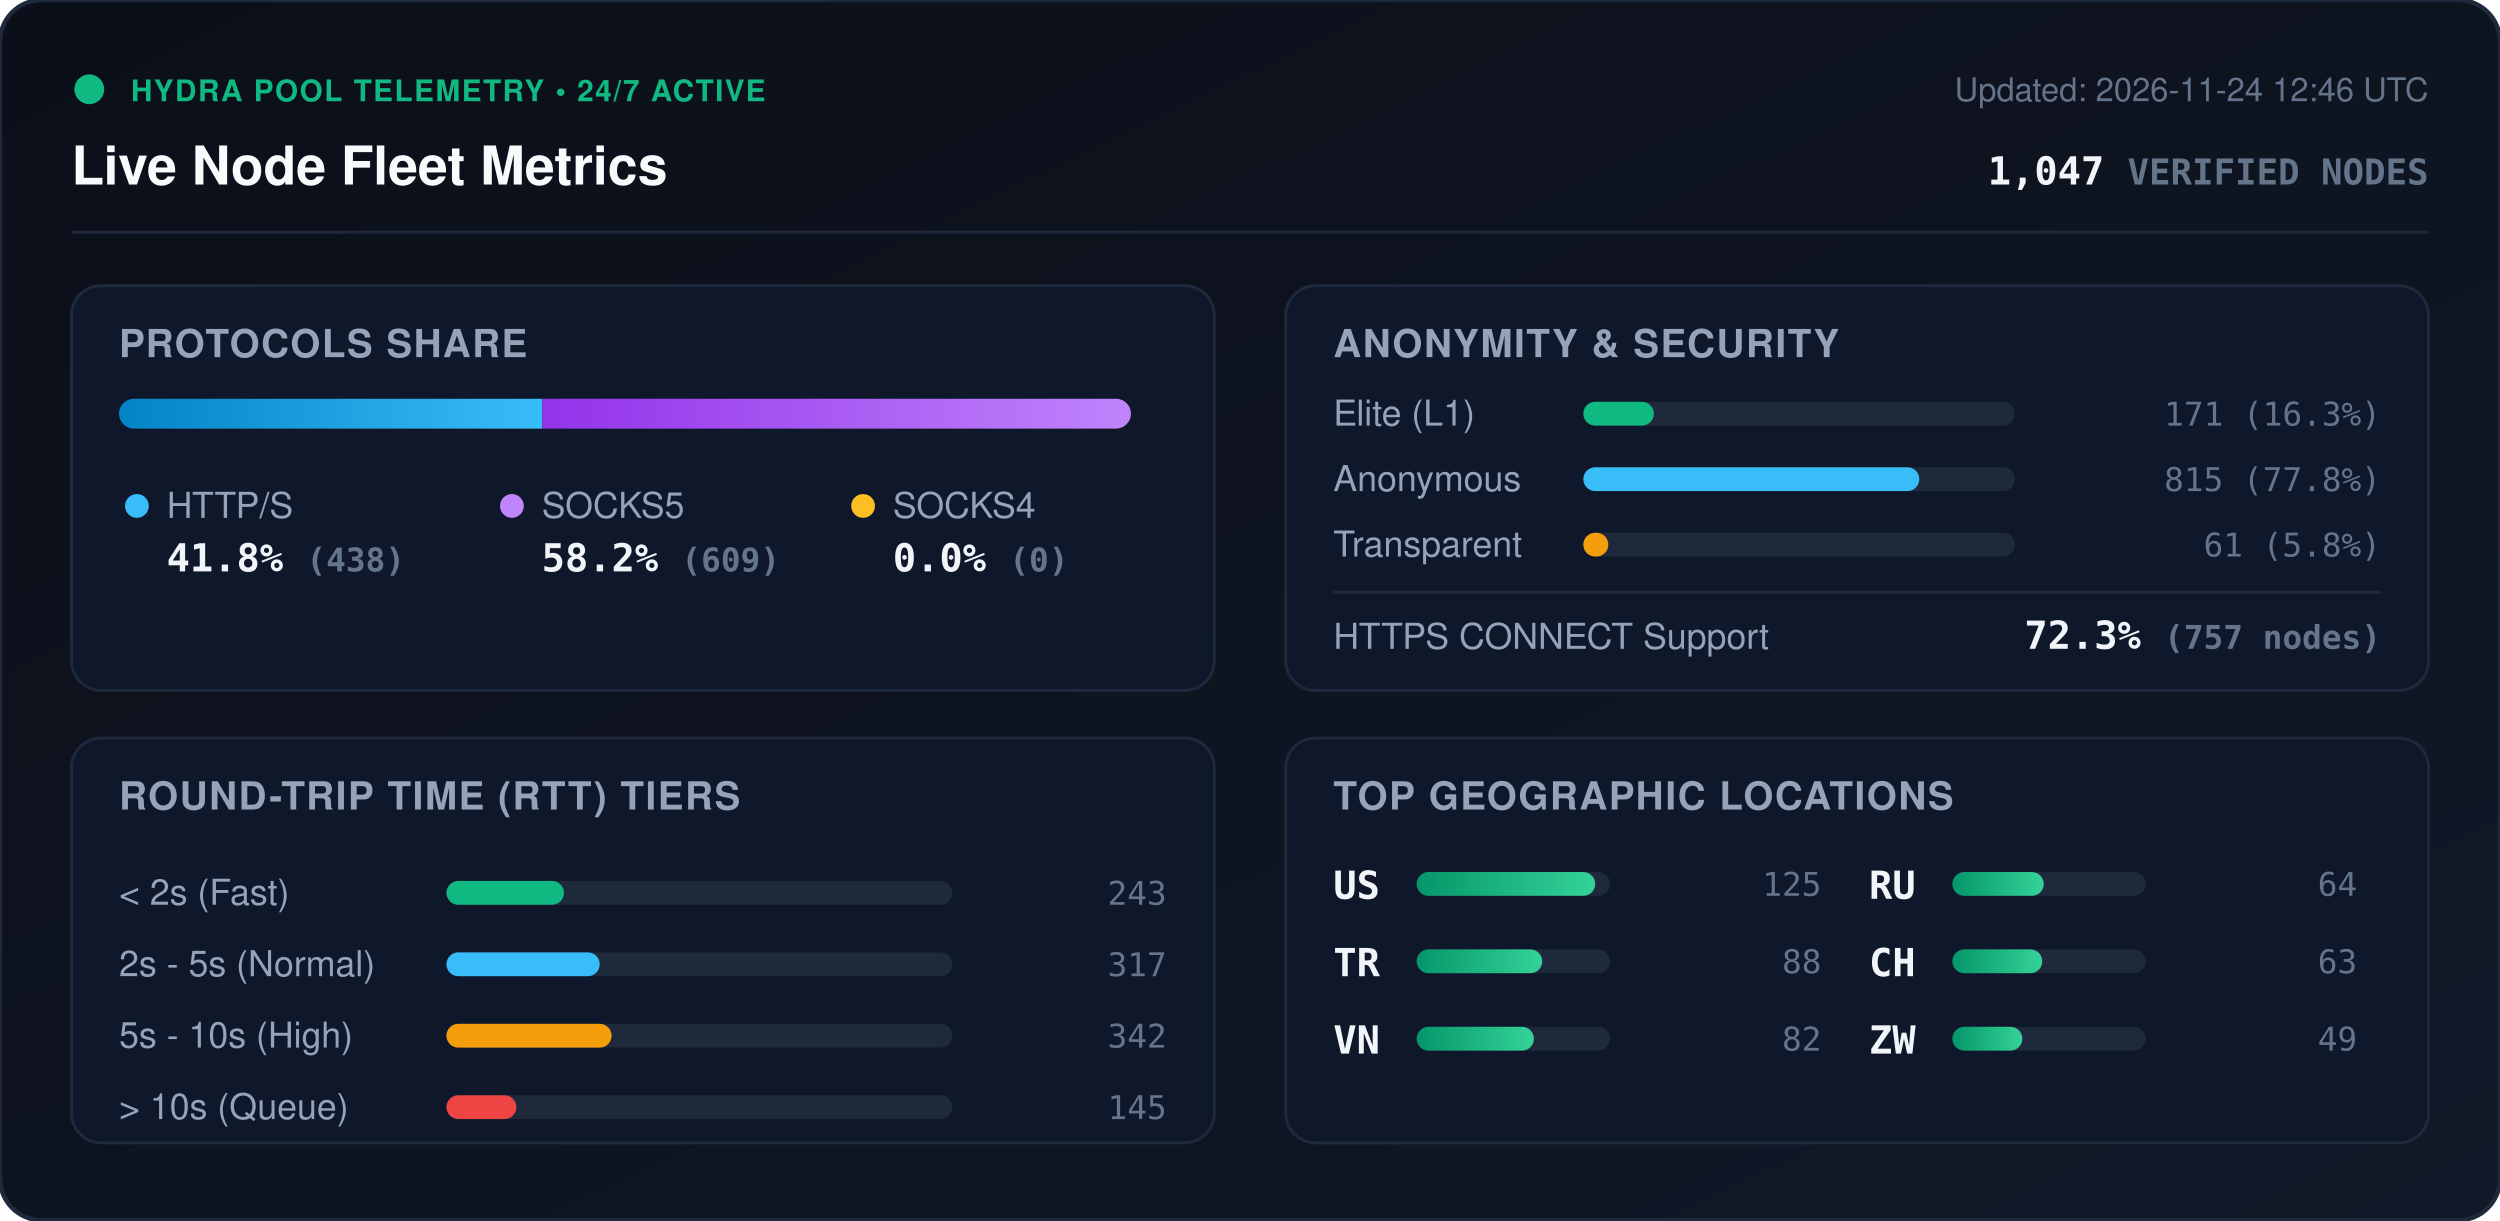
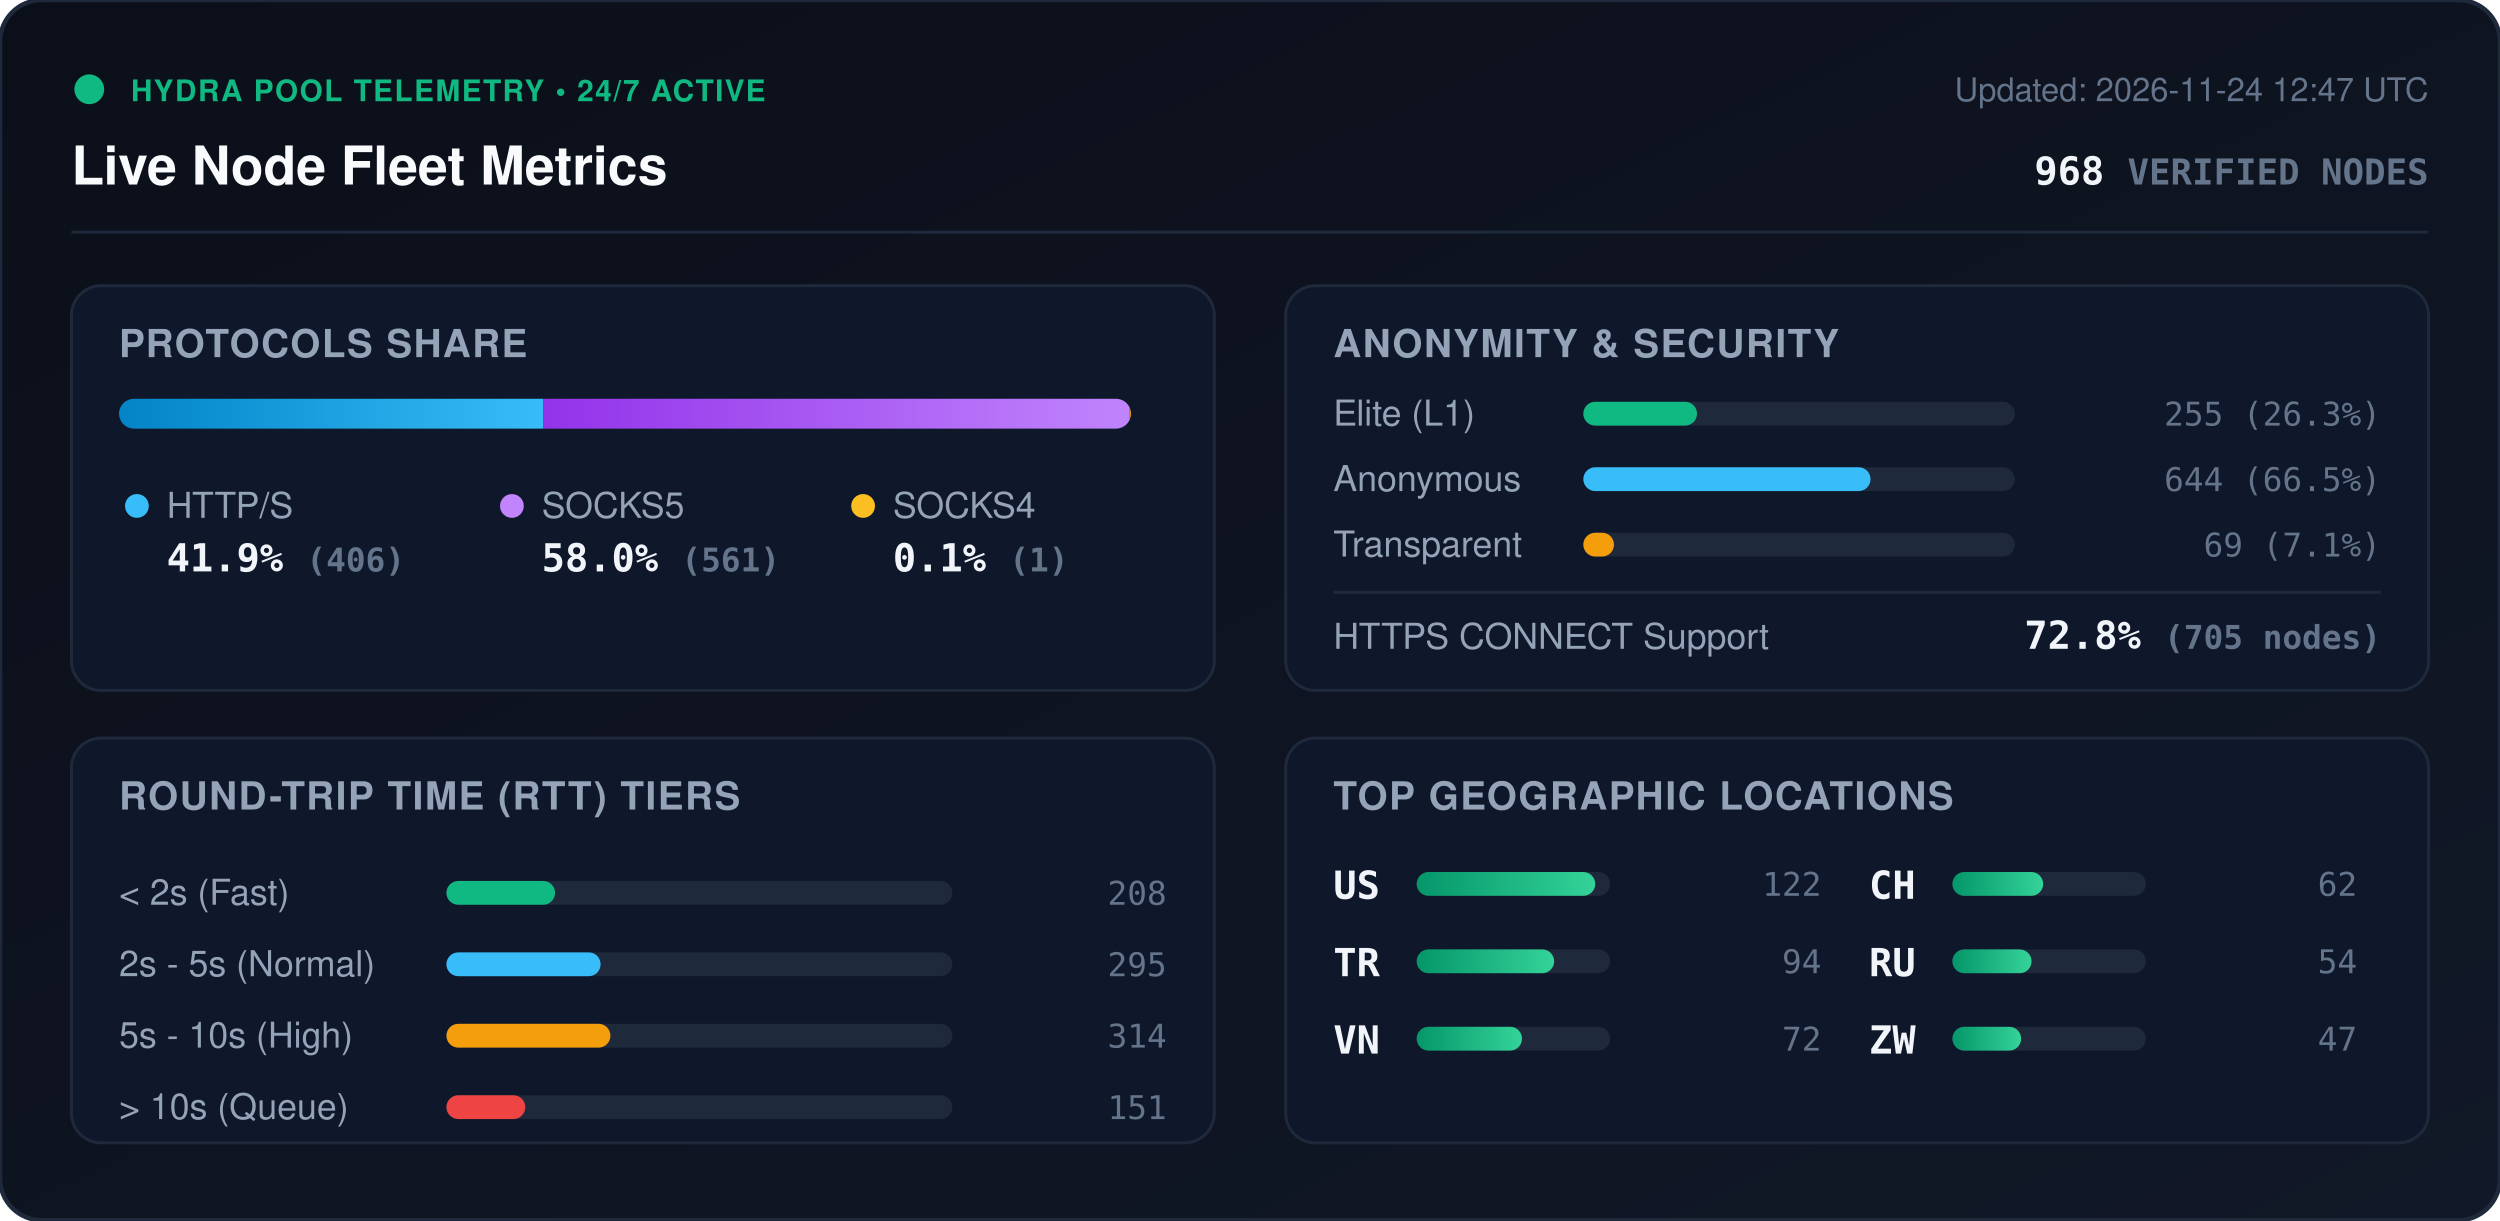
<svg xmlns="http://www.w3.org/2000/svg" viewBox="0 0 840 410" width="840" height="410" style="max-width: 100%; height: auto;">
  <defs>
    <linearGradient id="bg" x1="0%" y1="0%" x2="100%" y2="100%">
      <stop offset="0%" stop-color="#0b0f19" />
      <stop offset="100%" stop-color="#111827" />
    </linearGradient>
    <linearGradient id="bar-http" x1="0%" y1="0%" x2="100%" y2="0%">
      <stop offset="0%" stop-color="#0284c7" />
      <stop offset="100%" stop-color="#38bdf8" />
    </linearGradient>
    <linearGradient id="bar-socks5" x1="0%" y1="0%" x2="100%" y2="0%">
      <stop offset="0%" stop-color="#9333ea" />
      <stop offset="100%" stop-color="#c084fc" />
    </linearGradient>
    <linearGradient id="bar-socks4" x1="0%" y1="0%" x2="100%" y2="0%">
      <stop offset="0%" stop-color="#d97706" />
      <stop offset="100%" stop-color="#fbbf24" />
    </linearGradient>
    <linearGradient id="bar-green" x1="0%" y1="0%" x2="100%" y2="0%">
      <stop offset="0%" stop-color="#059669" />
      <stop offset="100%" stop-color="#34d399" />
    </linearGradient>
    <clipPath id="prog-track-clip">
      <rect width="340.0" height="10" rx="5" />
    </clipPath>
    <style>
      .title { font: 700 18px -apple-system, BlinkMacSystemFont, 'Segoe UI', Helvetica, Arial, sans-serif; fill: #f8fafc; }
      .sub { font: 500 11px -apple-system, BlinkMacSystemFont, 'Segoe UI', Helvetica, Arial, sans-serif; fill: #64748b; }
      .section-hdr { font: 600 13px -apple-system, BlinkMacSystemFont, 'Segoe UI', Helvetica, Arial, sans-serif; fill: #94a3b8; letter-spacing: 0.5px; }
      .metric-val { font: 700 13px -apple-system, BlinkMacSystemFont, 'Segoe UI', Helvetica, Arial, sans-serif; fill: #f1f5f9; }
      .metric-lbl { font: 500 12px -apple-system, BlinkMacSystemFont, 'Segoe UI', Helvetica, Arial, sans-serif; fill: #94a3b8; }
      .badge-txt { font: 700 10px -apple-system, BlinkMacSystemFont, 'Segoe UI', Helvetica, Arial, sans-serif; fill: #10b981; letter-spacing: 0.5px; }
      .mono { font-family: ui-monospace, SFMono-Regular, Menlo, Monaco, Consolas, monospace; }
      .pulse { animation: beacon 2s infinite ease-in-out; }
      @keyframes beacon { 0%, 100% { opacity: 1; } 50% { opacity: 0.35; } }
    </style>
  </defs>
  <rect width="840" height="410" rx="14" fill="url(#bg)" stroke="#1e293b" stroke-width="1.5" />
  <g transform="translate(24, 24)">
    <circle cx="6" cy="6" r="5" fill="#10b981" class="pulse" />
    <text x="20" y="10" class="badge-txt">HYDRA POOL TELEMETRY • 24/7 ACTIVE</text>
    <text x="0" y="38" class="title">Live Node Fleet Metrics</text>
-     <text x="792" y="10" text-anchor="end" class="sub">Updated: 2026-11-24 12:46 UTC</text>
-     <text x="792" y="38" text-anchor="end" class="metric-val mono" fill="#38bdf8">1,047 <tspan font-size="12" fill="#64748b">VERIFIED NODES</tspan>
+     <text x="792" y="10" text-anchor="end" class="sub">Updated: 2026-11-24 12:47 UTC</text>
+     <text x="792" y="38" text-anchor="end" class="metric-val mono" fill="#38bdf8">968 <tspan font-size="12" fill="#64748b">VERIFIED NODES</tspan>
    </text>
  </g>
  <line x1="24" y1="78" x2="816" y2="78" stroke="#1e293b" stroke-width="1" />
  <g transform="translate(24, 96)">
    <rect width="384" height="136" rx="10" fill="#0f172a" stroke="#1e293b" />
    <text x="16" y="24" class="section-hdr">PROTOCOLS SHARE</text>
    <g transform="translate(16, 38)">
      <rect width="340.0" height="10" rx="5" fill="#1e293b" />
      <g clip-path="url(#prog-track-clip)">
-         <rect x="0" width="142.2" height="10" fill="url(#bar-http)" />
-         <rect x="142.2" width="197.8" height="10" fill="url(#bar-socks5)" />
-         <rect x="340.0" width="0.0" height="10" fill="url(#bar-socks4)" />
+         <rect x="0" width="142.6" height="10" fill="url(#bar-http)" />
+         <rect x="142.6" width="197.0" height="10" fill="url(#bar-socks5)" />
+         <rect x="339.6" width="0.4" height="10" fill="url(#bar-socks4)" />
      </g>
    </g>
    <g transform="translate(16, 68)">
      <circle cx="6" cy="6" r="4" fill="#38bdf8" />
      <text x="16" y="10" class="metric-lbl">HTTP/S</text>
-       <text x="16" y="28" class="metric-val mono">41.8% <tspan font-size="11" fill="#64748b">(438)</tspan>
+       <text x="16" y="28" class="metric-val mono">41.9% <tspan font-size="11" fill="#64748b">(406)</tspan>
      </text>
      <circle cx="132" cy="6" r="4" fill="#c084fc" />
      <text x="142" y="10" class="metric-lbl">SOCKS5</text>
-       <text x="142" y="28" class="metric-val mono">58.2% <tspan font-size="11" fill="#64748b">(609)</tspan>
+       <text x="142" y="28" class="metric-val mono">58.0% <tspan font-size="11" fill="#64748b">(561)</tspan>
      </text>
      <circle cx="250" cy="6" r="4" fill="#fbbf24" />
      <text x="260" y="10" class="metric-lbl">SOCKS4</text>
-       <text x="260" y="28" class="metric-val mono">0.0% <tspan font-size="11" fill="#64748b">(0)</tspan>
+       <text x="260" y="28" class="metric-val mono">0.1% <tspan font-size="11" fill="#64748b">(1)</tspan>
      </text>
    </g>
  </g>
  <g transform="translate(432, 96)">
    <rect width="384" height="136" rx="10" fill="#0f172a" stroke="#1e293b" />
    <text x="16" y="24" class="section-hdr">ANONYMITY &amp; SECURITY</text>
    <text x="16" y="47" class="metric-lbl">Elite (L1)</text>
    <rect x="100" y="39" width="145.0" height="8" rx="4" fill="#1e293b" />
-     <rect x="100" y="39" width="23.7" height="8" rx="4" fill="#10b981" />
-     <text x="368" y="47" text-anchor="end" class="mono sub" fill="#e2e8f0">171 (16.3%)</text>
+     <rect x="100" y="39" width="38.2" height="8" rx="4" fill="#10b981" />
+     <text x="368" y="47" text-anchor="end" class="mono sub" fill="#e2e8f0">255 (26.3%)</text>
    <text x="16" y="69" class="metric-lbl">Anonymous</text>
    <rect x="100" y="61" width="145.0" height="8" rx="4" fill="#1e293b" />
-     <rect x="100" y="61" width="112.9" height="8" rx="4" fill="#38bdf8" />
-     <text x="368" y="69" text-anchor="end" class="mono sub" fill="#e2e8f0">815 (77.8%)</text>
+     <rect x="100" y="61" width="96.5" height="8" rx="4" fill="#38bdf8" />
+     <text x="368" y="69" text-anchor="end" class="mono sub" fill="#e2e8f0">644 (66.5%)</text>
    <text x="16" y="91" class="metric-lbl">Transparent</text>
    <rect x="100" y="83" width="145.0" height="8" rx="4" fill="#1e293b" />
-     <rect x="100" y="83" width="8.4" height="8" rx="4" fill="#f59e0b" />
-     <text x="368" y="91" text-anchor="end" class="mono sub" fill="#e2e8f0">61 (5.8%)</text>
+     <rect x="100" y="83" width="10.3" height="8" rx="4" fill="#f59e0b" />
+     <text x="368" y="91" text-anchor="end" class="mono sub" fill="#e2e8f0">69 (7.1%)</text>
    <line x1="16" y1="103" x2="368" y2="103" stroke="#1e293b" stroke-width="1" />
    <text x="16" y="122" class="metric-lbl">HTTPS CONNECT Support</text>
-     <text x="368" y="122" text-anchor="end" class="metric-val mono" fill="#34d399">72.3% <tspan font-size="11" fill="#64748b">(757 nodes)</tspan>
+     <text x="368" y="122" text-anchor="end" class="metric-val mono" fill="#34d399">72.8% <tspan font-size="11" fill="#64748b">(705 nodes)</tspan>
    </text>
  </g>
  <g transform="translate(24, 248)">
    <rect width="384" height="136" rx="10" fill="#0f172a" stroke="#1e293b" />
    <text x="16" y="24" class="section-hdr">ROUND-TRIP TIME (RTT) TIERS</text>
    <g transform="translate(16, 42)">
      <text x="0" y="14" class="metric-lbl">&lt; 2s (Fast)</text>
      <rect x="110" y="6" width="170" height="8" rx="4" fill="#1e293b" />
-       <rect x="110" y="6" width="39.5" height="8" rx="4" fill="#10b981" />
-       <text x="352" y="14" text-anchor="end" class="mono sub">243</text>
+       <rect x="110" y="6" width="36.5" height="8" rx="4" fill="#10b981" />
+       <text x="352" y="14" text-anchor="end" class="mono sub">208</text>
      <text x="0" y="38" class="metric-lbl">2s - 5s (Normal)</text>
      <rect x="110" y="30" width="170" height="8" rx="4" fill="#1e293b" />
-       <rect x="110" y="30" width="51.5" height="8" rx="4" fill="#38bdf8" />
-       <text x="352" y="38" text-anchor="end" class="mono sub">317</text>
+       <rect x="110" y="30" width="51.8" height="8" rx="4" fill="#38bdf8" />
+       <text x="352" y="38" text-anchor="end" class="mono sub">295</text>
      <text x="0" y="62" class="metric-lbl">5s - 10s (High)</text>
      <rect x="110" y="54" width="170" height="8" rx="4" fill="#1e293b" />
-       <rect x="110" y="54" width="55.5" height="8" rx="4" fill="#f59e0b" />
-       <text x="352" y="62" text-anchor="end" class="mono sub">342</text>
+       <rect x="110" y="54" width="55.1" height="8" rx="4" fill="#f59e0b" />
+       <text x="352" y="62" text-anchor="end" class="mono sub">314</text>
      <text x="0" y="86" class="metric-lbl">&gt; 10s (Queue)</text>
      <rect x="110" y="78" width="170" height="8" rx="4" fill="#1e293b" />
-       <rect x="110" y="78" width="23.5" height="8" rx="4" fill="#ef4444" />
-       <text x="352" y="86" text-anchor="end" class="mono sub">145</text>
+       <rect x="110" y="78" width="26.5" height="8" rx="4" fill="#ef4444" />
+       <text x="352" y="86" text-anchor="end" class="mono sub">151</text>
    </g>
  </g>
  <g transform="translate(432, 248)">
    <rect width="384" height="136" rx="10" fill="#0f172a" stroke="#1e293b" />
    <text x="16" y="24" class="section-hdr">TOP GEOGRAPHIC LOCATIONS</text>
    <g transform="translate(16, 42)">
      <g transform="translate(0, 0)">
        <text x="0" y="12" class="mono metric-val" font-size="12">US</text>
        <rect x="28" y="3" width="65" height="8" rx="4" fill="#1e293b" />
        <rect x="28" y="3" width="60.0" height="8" rx="4" fill="url(#bar-green)" />
-         <text x="164" y="11" text-anchor="end" class="mono sub">125</text>
+         <text x="164" y="11" text-anchor="end" class="mono sub">122</text>
      </g>
      <g transform="translate(0, 26)">
        <text x="0" y="12" class="mono metric-val" font-size="12">TR</text>
        <rect x="28" y="3" width="65" height="8" rx="4" fill="#1e293b" />
-         <rect x="28" y="3" width="42.2" height="8" rx="4" fill="url(#bar-green)" />
-         <text x="164" y="11" text-anchor="end" class="mono sub">88</text>
+         <rect x="28" y="3" width="46.2" height="8" rx="4" fill="url(#bar-green)" />
+         <text x="164" y="11" text-anchor="end" class="mono sub">94</text>
      </g>
      <g transform="translate(0, 52)">
        <text x="0" y="12" class="mono metric-val" font-size="12">VN</text>
        <rect x="28" y="3" width="65" height="8" rx="4" fill="#1e293b" />
-         <rect x="28" y="3" width="39.4" height="8" rx="4" fill="url(#bar-green)" />
-         <text x="164" y="11" text-anchor="end" class="mono sub">82</text>
+         <rect x="28" y="3" width="35.4" height="8" rx="4" fill="url(#bar-green)" />
+         <text x="164" y="11" text-anchor="end" class="mono sub">72</text>
      </g>
      <g transform="translate(180, 0)">
+         <text x="0" y="12" class="mono metric-val" font-size="12">CH</text>
+         <rect x="28" y="3" width="65" height="8" rx="4" fill="#1e293b" />
+         <rect x="28" y="3" width="30.5" height="8" rx="4" fill="url(#bar-green)" />
+         <text x="164" y="11" text-anchor="end" class="mono sub">62</text>
+       </g>
+       <g transform="translate(180, 26)">
        <text x="0" y="12" class="mono metric-val" font-size="12">RU</text>
        <rect x="28" y="3" width="65" height="8" rx="4" fill="#1e293b" />
-         <rect x="28" y="3" width="30.7" height="8" rx="4" fill="url(#bar-green)" />
-         <text x="164" y="11" text-anchor="end" class="mono sub">64</text>
-       </g>
-       <g transform="translate(180, 26)">
-         <text x="0" y="12" class="mono metric-val" font-size="12">CH</text>
-         <rect x="28" y="3" width="65" height="8" rx="4" fill="#1e293b" />
-         <rect x="28" y="3" width="30.2" height="8" rx="4" fill="url(#bar-green)" />
-         <text x="164" y="11" text-anchor="end" class="mono sub">63</text>
+         <rect x="28" y="3" width="26.6" height="8" rx="4" fill="url(#bar-green)" />
+         <text x="164" y="11" text-anchor="end" class="mono sub">54</text>
      </g>
      <g transform="translate(180, 52)">
        <text x="0" y="12" class="mono metric-val" font-size="12">ZW</text>
        <rect x="28" y="3" width="65" height="8" rx="4" fill="#1e293b" />
-         <rect x="28" y="3" width="23.5" height="8" rx="4" fill="url(#bar-green)" />
-         <text x="164" y="11" text-anchor="end" class="mono sub">49</text>
+         <rect x="28" y="3" width="23.1" height="8" rx="4" fill="url(#bar-green)" />
+         <text x="164" y="11" text-anchor="end" class="mono sub">47</text>
      </g>
    </g>
  </g>
</svg>
